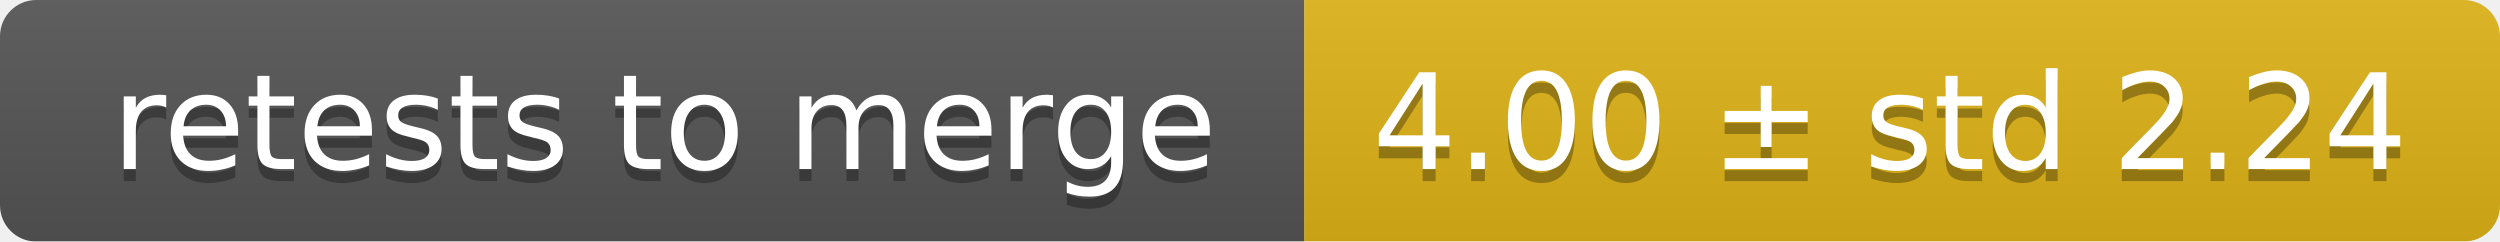
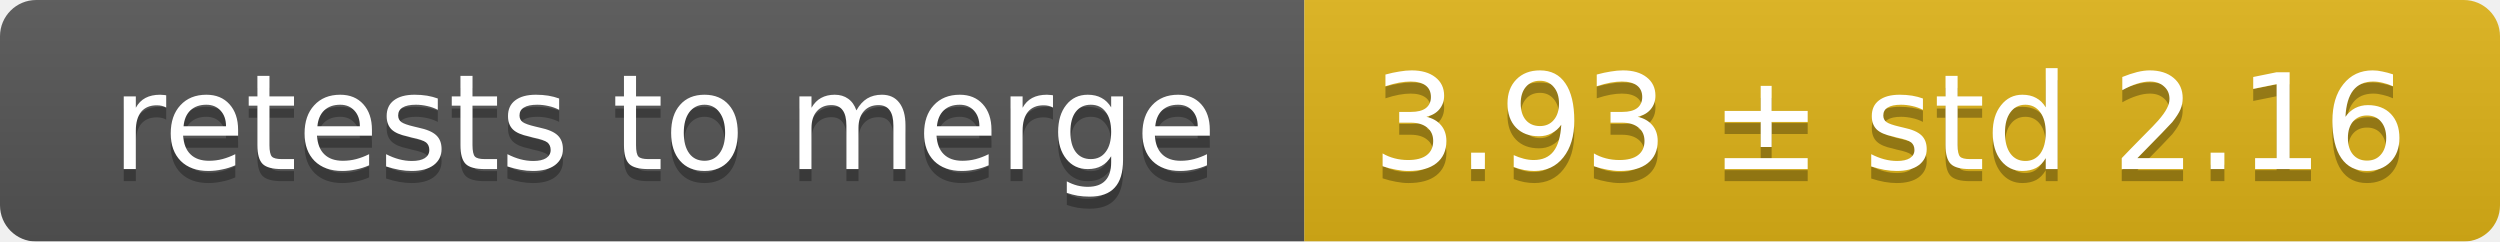
<svg xmlns="http://www.w3.org/2000/svg" width="207" height="20">
  <linearGradient id="smooth" x2="0" y2="100%">
    <stop offset="0" stop-color="#bbb" stop-opacity=".1" />
    <stop offset="1" stop-opacity=".1" />
  </linearGradient>
  <mask id="round">
    <rect width="207" height="20" rx="3" fill="#fff" />
  </mask>
  <g mask="url(#round)">
    <rect width="108" height="20" fill="#555" />
    <rect x="108" width="99" height="20" fill="#dfb317" />
    <rect width="207" height="20" fill="url(#smooth)" />
  </g>
  <g fill="#fff" text-anchor="middle" font-family="DejaVu Sans,Verdana,Geneva,sans-serif" font-size="11">
    <text x="55" y="15" fill="#010101" fill-opacity=".3">retests to merge</text>
    <text x="55" y="14">retests to merge</text>
-     <text x="156.5" y="15" fill="#010101" fill-opacity=".3">4.00 ± std 2.24</text>
-     <text x="156.5" y="14">4.00 ± std 2.24</text>
+     <text x="156.5" y="15" fill="#010101" fill-opacity=".3">3.93 ± std 2.16</text>
+     <text x="156.5" y="14">3.93 ± std 2.16</text>
  </g>
</svg>
